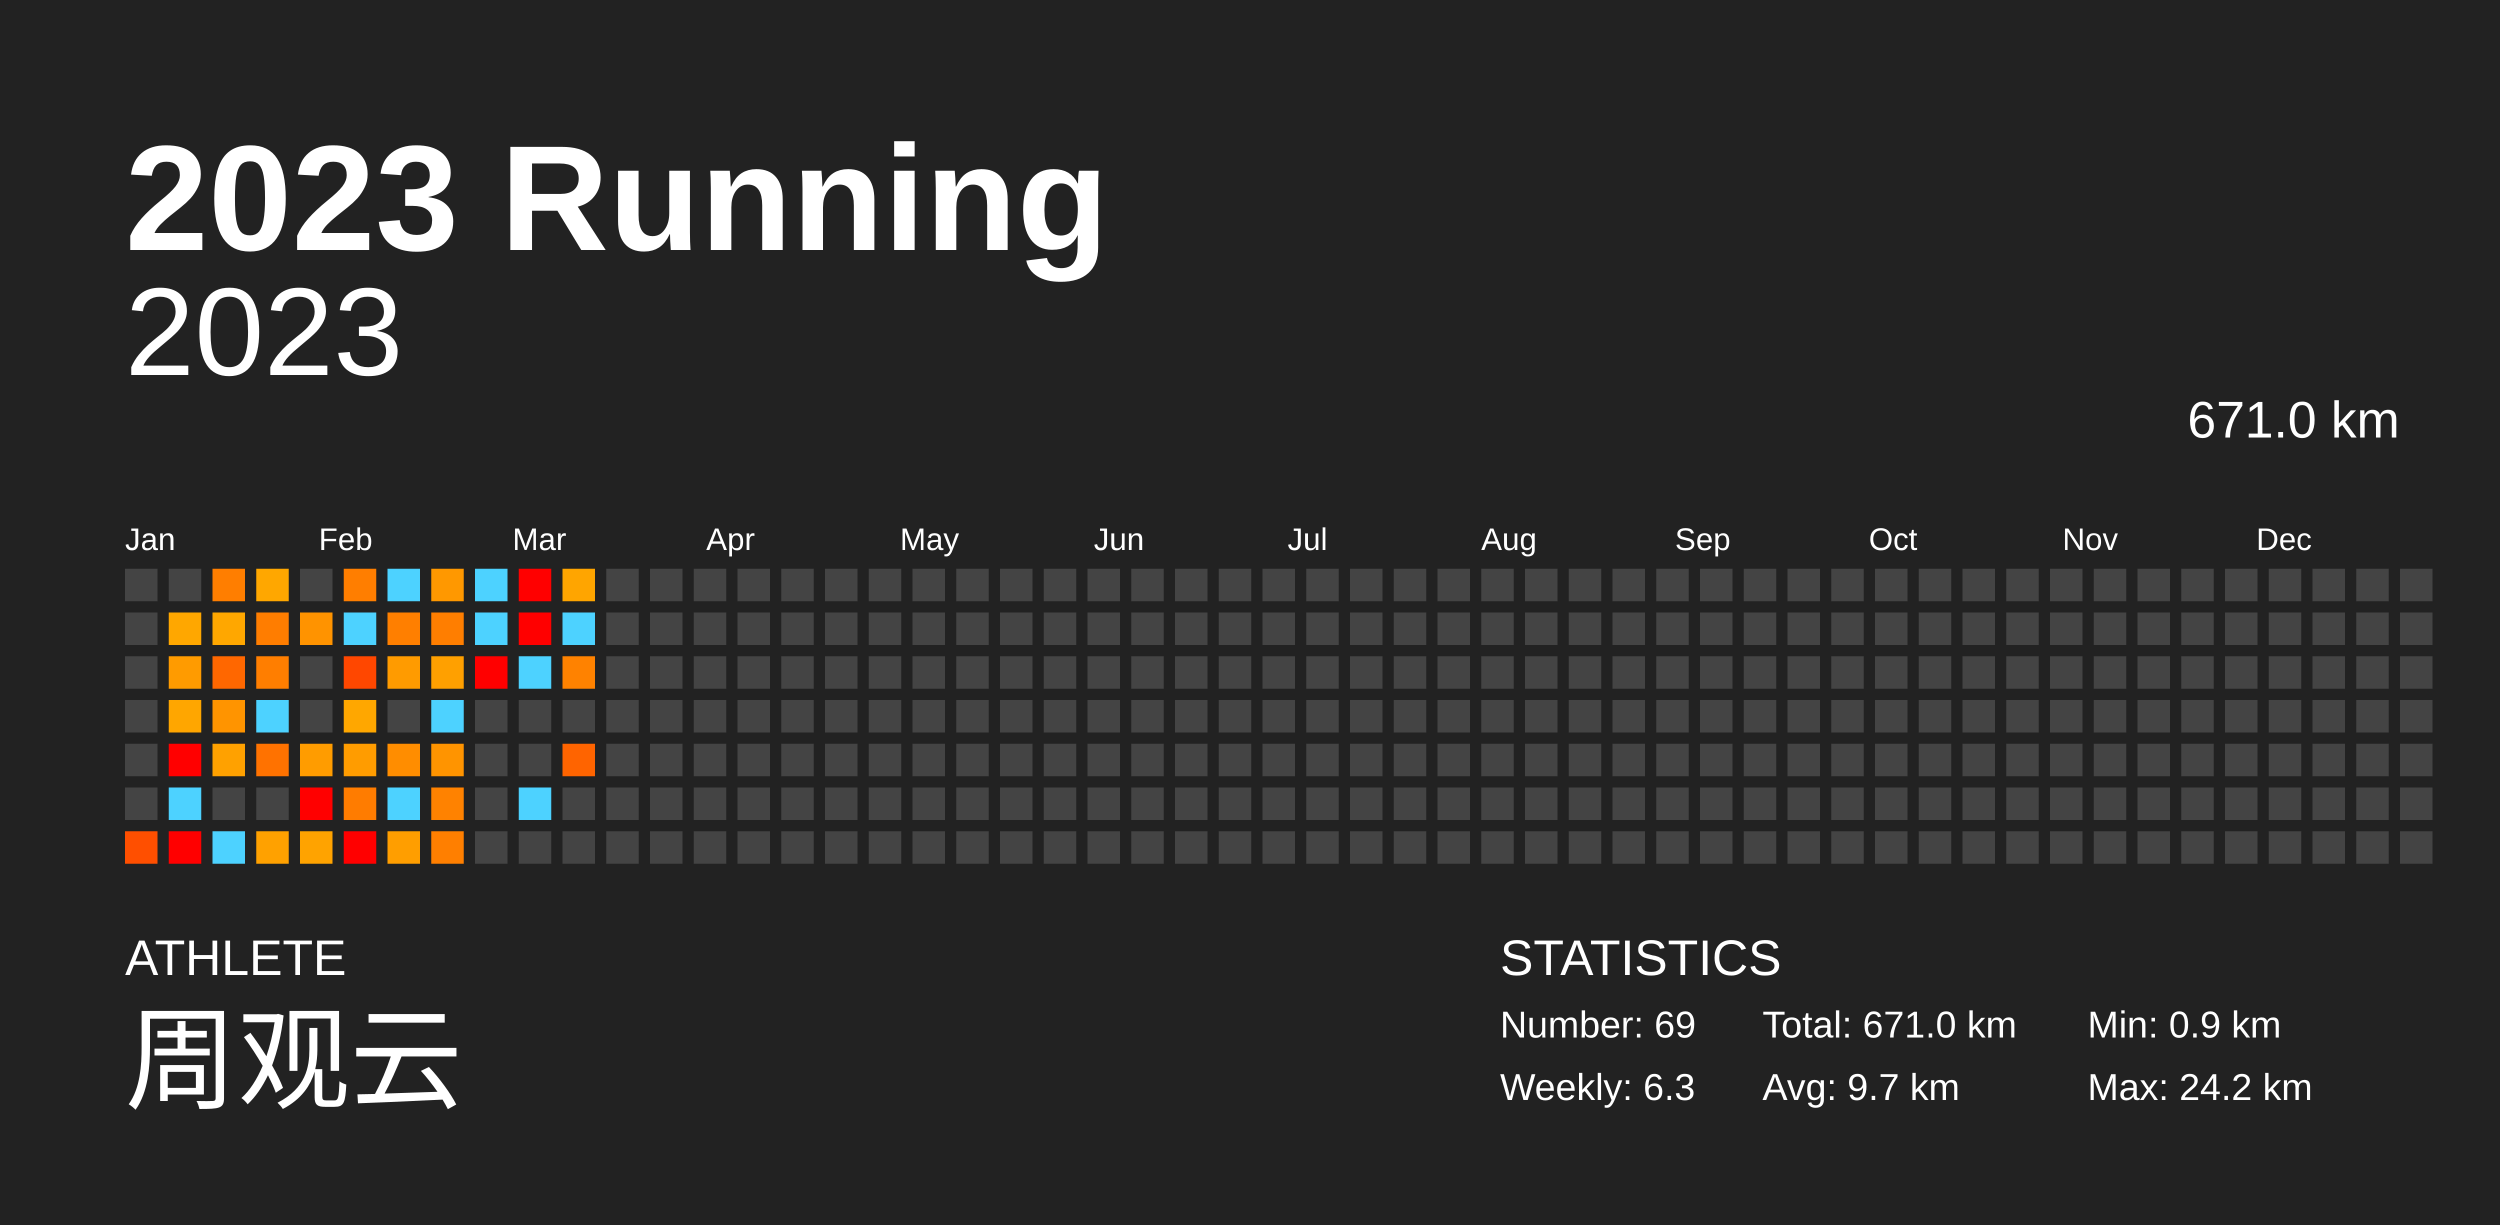
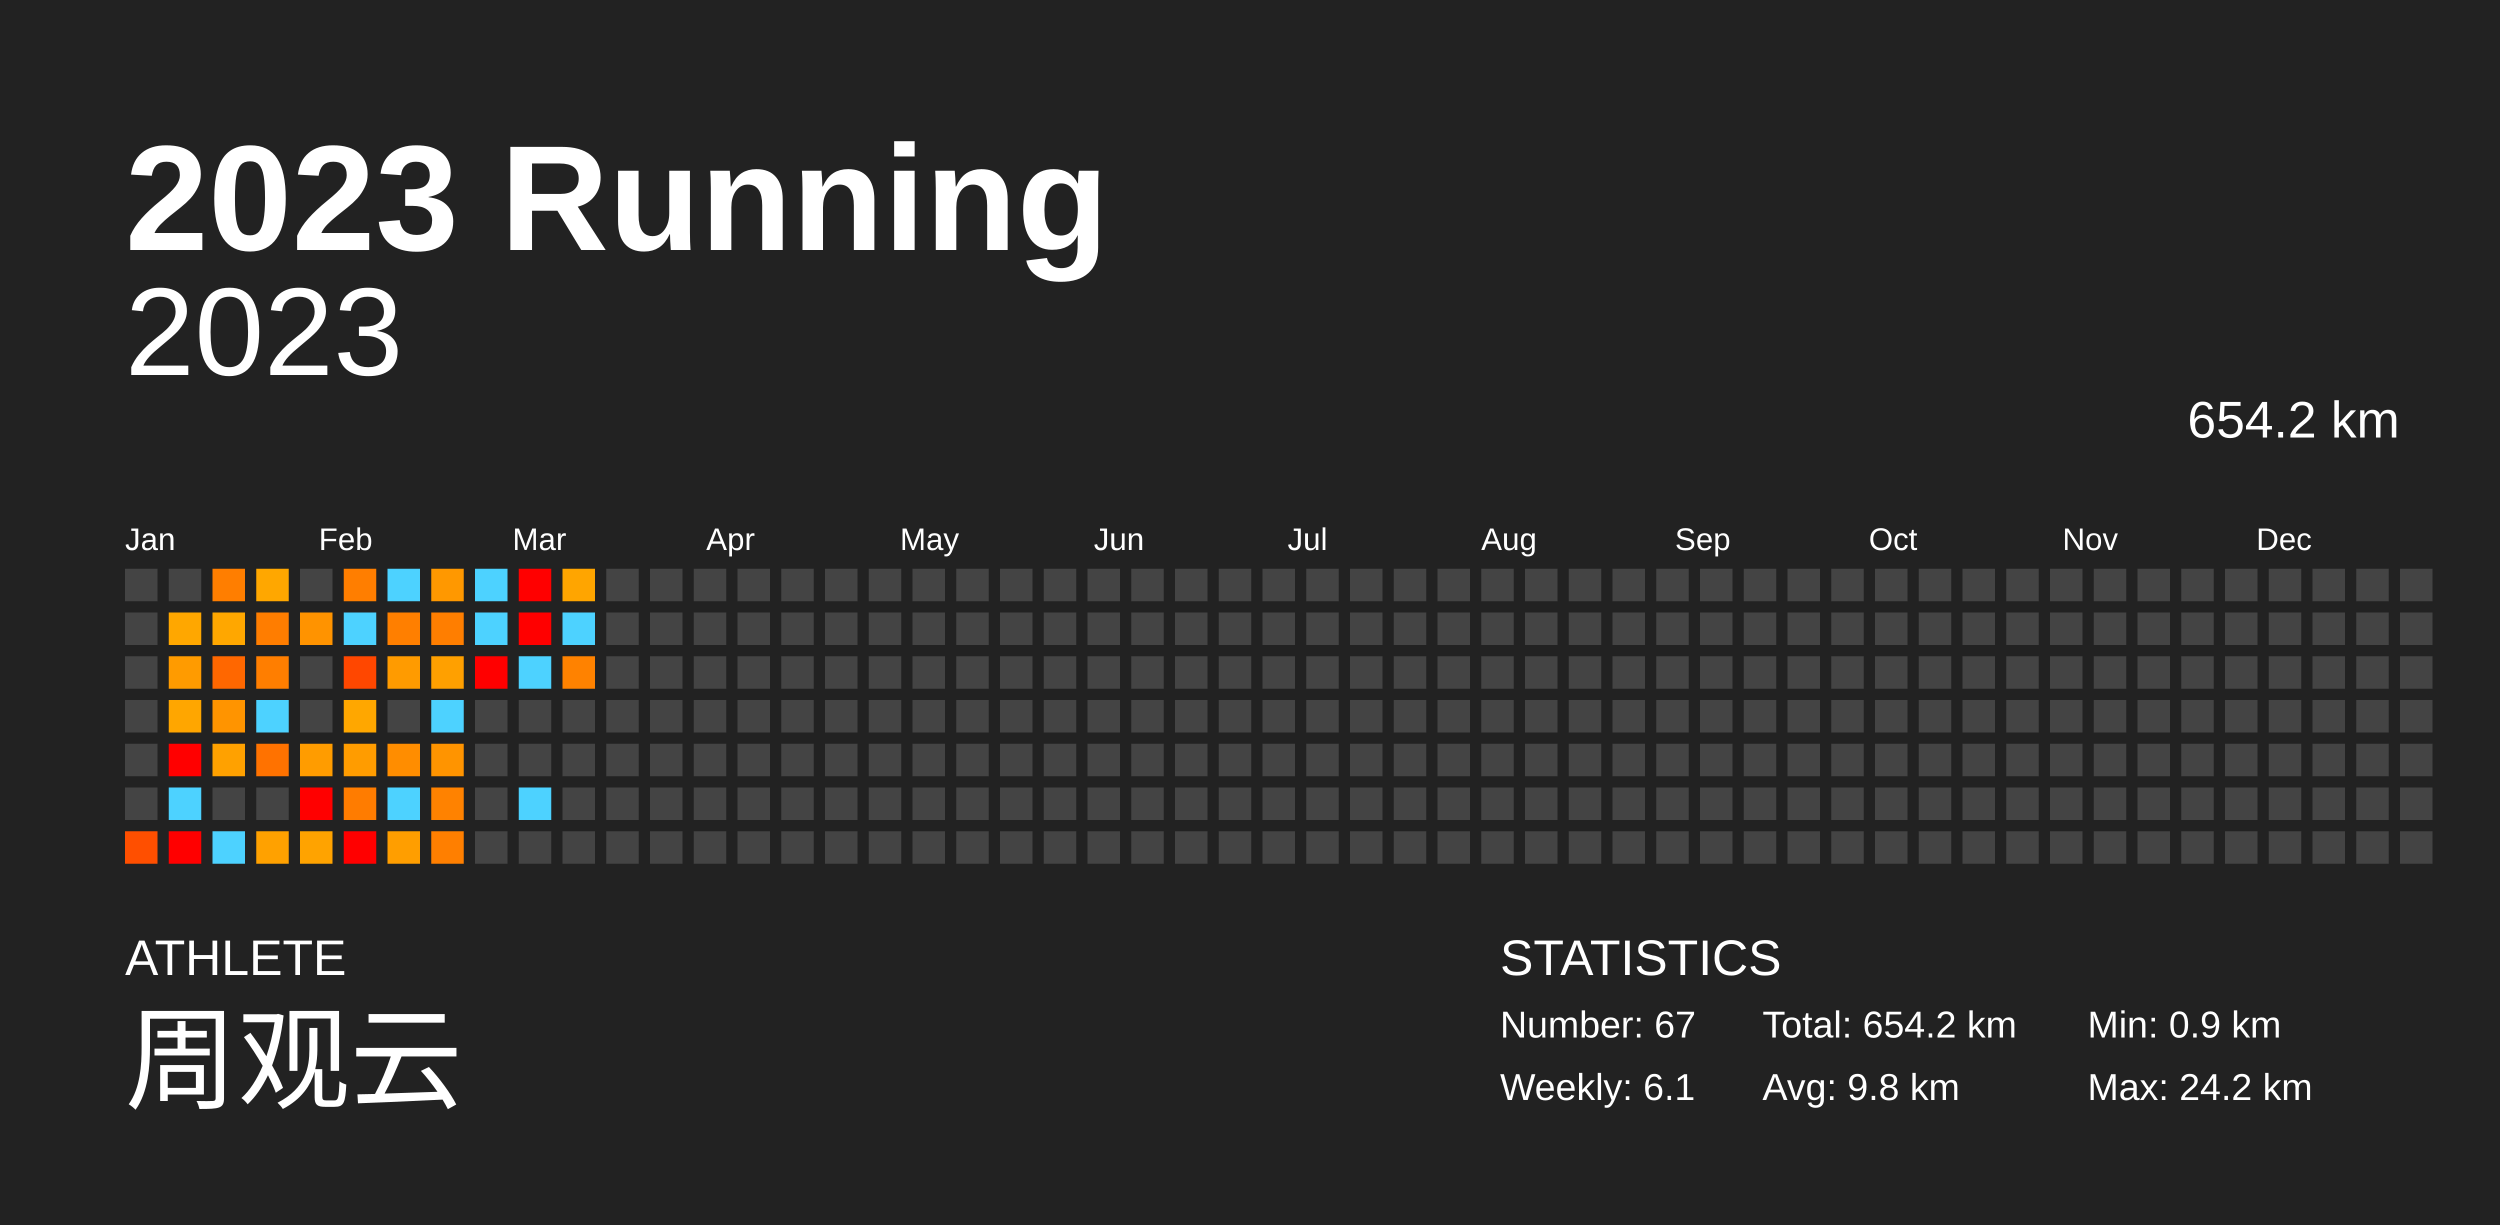
<svg xmlns="http://www.w3.org/2000/svg" baseProfile="full" height="98mm" version="1.1" viewBox="0,0,200,98" width="200mm">
  <defs />
  <rect fill="#222222" height="98" width="200" x="0" y="0" />
  <text fill="#FFFFFF" style="font-size:12px; font-family:Arial; font-weight:bold;" x="10" y="20">2023 Running</text>
  <text fill="#FFFFFF" style="font-size:4px; font-family:Arial" x="10" y="78">ATHLETE</text>
  <text fill="#FFFFFF" style="font-size:9px; font-family:Arial" x="10" y="88">周观云</text>
  <text fill="#FFFFFF" style="font-size:4px; font-family:Arial" x="120" y="78">STATISTICS</text>
-   <text fill="#FFFFFF" style="font-size:3px; font-family:Arial" x="120" y="83">Number: 69</text>
-   <text fill="#FFFFFF" style="font-size:3px; font-family:Arial" x="120" y="88">Weekly: 6.3</text>
-   <text fill="#FFFFFF" style="font-size:3px; font-family:Arial" x="141" y="83">Total: 671.0 km</text>
-   <text fill="#FFFFFF" style="font-size:3px; font-family:Arial" x="141" y="88">Avg: 9.7 km</text>
+   <text fill="#FFFFFF" style="font-size:3px; font-family:Arial" x="120" y="83">Number: 67</text>
+   <text fill="#FFFFFF" style="font-size:3px; font-family:Arial" x="120" y="88">Weekly: 6.1</text>
+   <text fill="#FFFFFF" style="font-size:3px; font-family:Arial" x="141" y="83">Total: 654.2 km</text>
+   <text fill="#FFFFFF" style="font-size:3px; font-family:Arial" x="141" y="88">Avg: 9.8 km</text>
  <text fill="#FFFFFF" style="font-size:3px; font-family:Arial" x="167" y="83">Min: 0.9 km</text>
  <text fill="#FFFFFF" style="font-size:3px; font-family:Arial" x="167" y="88">Max: 24.2 km</text>
  <text alignment-baseline="hanging" fill="#FFFFFF" style="font-size:10.0px; font-family:Arial;" x="10" y="30">2023</text>
-   <text alignment-baseline="hanging" fill="#FFFFFF" style="font-size:4.125px; font-family:Arial;" x="175" y="35">671.0 km</text>
+   <text alignment-baseline="hanging" fill="#FFFFFF" style="font-size:4.125px; font-family:Arial;" x="175" y="35">654.2 km</text>
  <text fill="#FFFFFF" style="font-size:2.5px; font-family:Arial" x="10.0" y="44">Jan</text>
  <text fill="#FFFFFF" style="font-size:2.5px; font-family:Arial" x="25.5" y="44">Feb</text>
  <text fill="#FFFFFF" style="font-size:2.5px; font-family:Arial" x="41.0" y="44">Mar</text>
  <text fill="#FFFFFF" style="font-size:2.5px; font-family:Arial" x="56.5" y="44">Apr</text>
  <text fill="#FFFFFF" style="font-size:2.5px; font-family:Arial" x="72.0" y="44">May</text>
  <text fill="#FFFFFF" style="font-size:2.5px; font-family:Arial" x="87.5" y="44">Jun</text>
  <text fill="#FFFFFF" style="font-size:2.5px; font-family:Arial" x="103.0" y="44">Jul</text>
  <text fill="#FFFFFF" style="font-size:2.5px; font-family:Arial" x="118.5" y="44">Aug</text>
  <text fill="#FFFFFF" style="font-size:2.5px; font-family:Arial" x="134.0" y="44">Sep</text>
  <text fill="#FFFFFF" style="font-size:2.5px; font-family:Arial" x="149.5" y="44">Oct</text>
  <text fill="#FFFFFF" style="font-size:2.5px; font-family:Arial" x="165.0" y="44">Nov</text>
  <text fill="#FFFFFF" style="font-size:2.5px; font-family:Arial" x="180.5" y="44">Dec</text>
  <rect fill="#444444" height="2.6" width="2.6" x="10.0" y="45.5" />
  <rect fill="#444444" height="2.6" width="2.6" x="10.0" y="49.0" />
  <rect fill="#444444" height="2.6" width="2.6" x="10.0" y="52.5" />
  <rect fill="#444444" height="2.6" width="2.6" x="10.0" y="56.0" />
  <rect fill="#444444" height="2.6" width="2.6" x="10.0" y="59.5" />
  <rect fill="#444444" height="2.6" width="2.6" x="10.0" y="63.0" />
  <rect fill="#ff4f00" height="2.6" width="2.6" x="10.0" y="66.5" />
  <rect fill="#444444" height="2.6" width="2.6" x="13.5" y="45.5" />
  <rect fill="#ffa700" height="2.6" width="2.6" x="13.5" y="49.0" />
  <rect fill="#ff9b00" height="2.6" width="2.6" x="13.5" y="52.5" />
  <rect fill="#ffa600" height="2.6" width="2.6" x="13.5" y="56.0" />
  <rect fill="red" height="2.6" width="2.6" x="13.5" y="59.5" />
  <rect fill="#4dd2ff" height="2.6" width="2.6" x="13.5" y="63.0" />
  <rect fill="red" height="2.6" width="2.6" x="13.5" y="66.5" />
  <rect fill="#ff7e00" height="2.6" width="2.6" x="17.0" y="45.5" />
  <rect fill="#ffa700" height="2.6" width="2.6" x="17.0" y="49.0" />
  <rect fill="#ff6700" height="2.6" width="2.6" x="17.0" y="52.5" />
  <rect fill="#ff9400" height="2.6" width="2.6" x="17.0" y="56.0" />
  <rect fill="#ffa100" height="2.6" width="2.6" x="17.0" y="59.5" />
  <rect fill="#444444" height="2.6" width="2.6" x="17.0" y="63.0" />
  <rect fill="#4dd2ff" height="2.6" width="2.6" x="17.0" y="66.5" />
  <rect fill="#ffa700" height="2.6" width="2.6" x="20.5" y="45.5" />
  <rect fill="#ff7d00" height="2.6" width="2.6" x="20.5" y="49.0" />
  <rect fill="#ff7e00" height="2.6" width="2.6" x="20.5" y="52.5" />
  <rect fill="#4dd2ff" height="2.6" width="2.6" x="20.5" y="56.0" />
  <rect fill="#ff7200" height="2.6" width="2.6" x="20.5" y="59.5" />
  <rect fill="#444444" height="2.6" width="2.6" x="20.5" y="63.0" />
  <rect fill="#ffa100" height="2.6" width="2.6" x="20.5" y="66.5" />
  <rect fill="#444444" height="2.6" width="2.6" x="24.0" y="45.5" />
  <rect fill="#ff9300" height="2.6" width="2.6" x="24.0" y="49.0" />
  <rect fill="#444444" height="2.6" width="2.6" x="24.0" y="52.5" />
  <rect fill="#444444" height="2.6" width="2.6" x="24.0" y="56.0" />
  <rect fill="#ff9c00" height="2.6" width="2.6" x="24.0" y="59.5" />
  <rect fill="red" height="2.6" width="2.6" x="24.0" y="63.0" />
  <rect fill="#ffa300" height="2.6" width="2.6" x="24.0" y="66.5" />
  <rect fill="#ff7e00" height="2.6" width="2.6" x="27.5" y="45.5" />
  <rect fill="#4dd2ff" height="2.6" width="2.6" x="27.5" y="49.0" />
  <rect fill="#ff4700" height="2.6" width="2.6" x="27.5" y="52.5" />
  <rect fill="#ffa700" height="2.6" width="2.6" x="27.5" y="56.0" />
  <rect fill="#ff9c00" height="2.6" width="2.6" x="27.5" y="59.5" />
  <rect fill="#ff7c00" height="2.6" width="2.6" x="27.5" y="63.0" />
  <rect fill="red" height="2.6" width="2.6" x="27.5" y="66.5" />
  <rect fill="#4dd2ff" height="2.6" width="2.6" x="31.0" y="45.5" />
  <rect fill="#ff7f00" height="2.6" width="2.6" x="31.0" y="49.0" />
  <rect fill="#ff9b00" height="2.6" width="2.6" x="31.0" y="52.5" />
  <rect fill="#444444" height="2.6" width="2.6" x="31.0" y="56.0" />
  <rect fill="#ff8d00" height="2.6" width="2.6" x="31.0" y="59.5" />
  <rect fill="#4dd2ff" height="2.6" width="2.6" x="31.0" y="63.0" />
  <rect fill="#ff9e00" height="2.6" width="2.6" x="31.0" y="66.5" />
  <rect fill="#ff9800" height="2.6" width="2.6" x="34.5" y="45.5" />
  <rect fill="#ff7e00" height="2.6" width="2.6" x="34.5" y="49.0" />
  <rect fill="#ffa000" height="2.6" width="2.6" x="34.5" y="52.5" />
  <rect fill="#4dd2ff" height="2.6" width="2.6" x="34.5" y="56.0" />
  <rect fill="#ff9400" height="2.6" width="2.6" x="34.5" y="59.5" />
  <rect fill="#ff8200" height="2.6" width="2.6" x="34.5" y="63.0" />
  <rect fill="#ff7f00" height="2.6" width="2.6" x="34.5" y="66.5" />
  <rect fill="#4dd2ff" height="2.6" width="2.6" x="38.0" y="45.5" />
  <rect fill="#4dd2ff" height="2.6" width="2.6" x="38.0" y="49.0" />
  <rect fill="red" height="2.6" width="2.6" x="38.0" y="52.5" />
  <rect fill="#444444" height="2.6" width="2.6" x="38.0" y="56.0" />
  <rect fill="#444444" height="2.6" width="2.6" x="38.0" y="59.5" />
  <rect fill="#444444" height="2.6" width="2.6" x="38.0" y="63.0" />
  <rect fill="#444444" height="2.6" width="2.6" x="38.0" y="66.5" />
  <rect fill="red" height="2.6" width="2.6" x="41.5" y="45.5" />
  <rect fill="red" height="2.6" width="2.6" x="41.5" y="49.0" />
  <rect fill="#4dd2ff" height="2.6" width="2.6" x="41.5" y="52.5" />
  <rect fill="#444444" height="2.6" width="2.6" x="41.5" y="56.0" />
  <rect fill="#444444" height="2.6" width="2.6" x="41.5" y="59.5" />
  <rect fill="#4dd2ff" height="2.6" width="2.6" x="41.5" y="63.0" />
  <rect fill="#444444" height="2.6" width="2.6" x="41.5" y="66.5" />
  <rect fill="#ffa500" height="2.6" width="2.6" x="45.0" y="45.5" />
  <rect fill="#4dd2ff" height="2.6" width="2.6" x="45.0" y="49.0" />
  <rect fill="#ff8200" height="2.6" width="2.6" x="45.0" y="52.5" />
  <rect fill="#444444" height="2.6" width="2.6" x="45.0" y="56.0" />
-   <rect fill="#ff6400" height="2.6" width="2.6" x="45.0" y="59.5" />
+   <rect fill="#444444" height="2.6" width="2.6" x="45.0" y="59.5" />
  <rect fill="#444444" height="2.6" width="2.6" x="45.0" y="63.0" />
  <rect fill="#444444" height="2.6" width="2.6" x="45.0" y="66.5" />
  <rect fill="#444444" height="2.6" width="2.6" x="48.5" y="45.5" />
  <rect fill="#444444" height="2.6" width="2.6" x="48.5" y="49.0" />
  <rect fill="#444444" height="2.6" width="2.6" x="48.5" y="52.5" />
  <rect fill="#444444" height="2.6" width="2.6" x="48.5" y="56.0" />
  <rect fill="#444444" height="2.6" width="2.6" x="48.5" y="59.5" />
  <rect fill="#444444" height="2.6" width="2.6" x="48.5" y="63.0" />
  <rect fill="#444444" height="2.6" width="2.6" x="48.5" y="66.5" />
  <rect fill="#444444" height="2.6" width="2.6" x="52.0" y="45.5" />
  <rect fill="#444444" height="2.6" width="2.6" x="52.0" y="49.0" />
  <rect fill="#444444" height="2.6" width="2.6" x="52.0" y="52.5" />
  <rect fill="#444444" height="2.6" width="2.6" x="52.0" y="56.0" />
  <rect fill="#444444" height="2.6" width="2.6" x="52.0" y="59.5" />
  <rect fill="#444444" height="2.6" width="2.6" x="52.0" y="63.0" />
  <rect fill="#444444" height="2.6" width="2.6" x="52.0" y="66.5" />
  <rect fill="#444444" height="2.6" width="2.6" x="55.5" y="45.5" />
  <rect fill="#444444" height="2.6" width="2.6" x="55.5" y="49.0" />
  <rect fill="#444444" height="2.6" width="2.6" x="55.5" y="52.5" />
  <rect fill="#444444" height="2.6" width="2.6" x="55.5" y="56.0" />
  <rect fill="#444444" height="2.6" width="2.6" x="55.5" y="59.5" />
  <rect fill="#444444" height="2.6" width="2.6" x="55.5" y="63.0" />
  <rect fill="#444444" height="2.6" width="2.6" x="55.5" y="66.5" />
  <rect fill="#444444" height="2.6" width="2.6" x="59.0" y="45.5" />
  <rect fill="#444444" height="2.6" width="2.6" x="59.0" y="49.0" />
  <rect fill="#444444" height="2.6" width="2.6" x="59.0" y="52.5" />
  <rect fill="#444444" height="2.6" width="2.6" x="59.0" y="56.0" />
  <rect fill="#444444" height="2.6" width="2.6" x="59.0" y="59.5" />
  <rect fill="#444444" height="2.6" width="2.6" x="59.0" y="63.0" />
  <rect fill="#444444" height="2.6" width="2.6" x="59.0" y="66.5" />
  <rect fill="#444444" height="2.6" width="2.6" x="62.5" y="45.5" />
  <rect fill="#444444" height="2.6" width="2.6" x="62.5" y="49.0" />
  <rect fill="#444444" height="2.6" width="2.6" x="62.5" y="52.5" />
  <rect fill="#444444" height="2.6" width="2.6" x="62.5" y="56.0" />
  <rect fill="#444444" height="2.6" width="2.6" x="62.5" y="59.5" />
  <rect fill="#444444" height="2.6" width="2.6" x="62.5" y="63.0" />
  <rect fill="#444444" height="2.6" width="2.6" x="62.5" y="66.5" />
  <rect fill="#444444" height="2.6" width="2.6" x="66.0" y="45.5" />
  <rect fill="#444444" height="2.6" width="2.6" x="66.0" y="49.0" />
  <rect fill="#444444" height="2.6" width="2.6" x="66.0" y="52.5" />
  <rect fill="#444444" height="2.6" width="2.6" x="66.0" y="56.0" />
  <rect fill="#444444" height="2.6" width="2.6" x="66.0" y="59.5" />
  <rect fill="#444444" height="2.6" width="2.6" x="66.0" y="63.0" />
  <rect fill="#444444" height="2.6" width="2.6" x="66.0" y="66.5" />
  <rect fill="#444444" height="2.6" width="2.6" x="69.5" y="45.5" />
  <rect fill="#444444" height="2.6" width="2.6" x="69.5" y="49.0" />
  <rect fill="#444444" height="2.6" width="2.6" x="69.5" y="52.5" />
  <rect fill="#444444" height="2.6" width="2.6" x="69.5" y="56.0" />
  <rect fill="#444444" height="2.6" width="2.6" x="69.5" y="59.5" />
  <rect fill="#444444" height="2.6" width="2.6" x="69.5" y="63.0" />
  <rect fill="#444444" height="2.6" width="2.6" x="69.5" y="66.5" />
  <rect fill="#444444" height="2.6" width="2.6" x="73.0" y="45.5" />
  <rect fill="#444444" height="2.6" width="2.6" x="73.0" y="49.0" />
  <rect fill="#444444" height="2.6" width="2.6" x="73.0" y="52.5" />
  <rect fill="#444444" height="2.6" width="2.6" x="73.0" y="56.0" />
  <rect fill="#444444" height="2.6" width="2.6" x="73.0" y="59.5" />
  <rect fill="#444444" height="2.6" width="2.6" x="73.0" y="63.0" />
  <rect fill="#444444" height="2.6" width="2.6" x="73.0" y="66.5" />
  <rect fill="#444444" height="2.6" width="2.6" x="76.5" y="45.5" />
  <rect fill="#444444" height="2.6" width="2.6" x="76.5" y="49.0" />
  <rect fill="#444444" height="2.6" width="2.6" x="76.5" y="52.5" />
  <rect fill="#444444" height="2.6" width="2.6" x="76.5" y="56.0" />
  <rect fill="#444444" height="2.6" width="2.6" x="76.5" y="59.5" />
  <rect fill="#444444" height="2.6" width="2.6" x="76.5" y="63.0" />
  <rect fill="#444444" height="2.6" width="2.6" x="76.5" y="66.5" />
  <rect fill="#444444" height="2.6" width="2.6" x="80.0" y="45.5" />
  <rect fill="#444444" height="2.6" width="2.6" x="80.0" y="49.0" />
  <rect fill="#444444" height="2.6" width="2.6" x="80.0" y="52.5" />
  <rect fill="#444444" height="2.6" width="2.6" x="80.0" y="56.0" />
  <rect fill="#444444" height="2.6" width="2.6" x="80.0" y="59.5" />
  <rect fill="#444444" height="2.6" width="2.6" x="80.0" y="63.0" />
  <rect fill="#444444" height="2.6" width="2.6" x="80.0" y="66.5" />
  <rect fill="#444444" height="2.6" width="2.6" x="83.5" y="45.5" />
  <rect fill="#444444" height="2.6" width="2.6" x="83.5" y="49.0" />
  <rect fill="#444444" height="2.6" width="2.6" x="83.5" y="52.5" />
  <rect fill="#444444" height="2.6" width="2.6" x="83.5" y="56.0" />
  <rect fill="#444444" height="2.6" width="2.6" x="83.5" y="59.5" />
  <rect fill="#444444" height="2.6" width="2.6" x="83.5" y="63.0" />
  <rect fill="#444444" height="2.6" width="2.6" x="83.5" y="66.5" />
  <rect fill="#444444" height="2.6" width="2.6" x="87.0" y="45.5" />
  <rect fill="#444444" height="2.6" width="2.6" x="87.0" y="49.0" />
  <rect fill="#444444" height="2.6" width="2.6" x="87.0" y="52.5" />
  <rect fill="#444444" height="2.6" width="2.6" x="87.0" y="56.0" />
  <rect fill="#444444" height="2.6" width="2.6" x="87.0" y="59.5" />
  <rect fill="#444444" height="2.6" width="2.6" x="87.0" y="63.0" />
  <rect fill="#444444" height="2.6" width="2.6" x="87.0" y="66.5" />
  <rect fill="#444444" height="2.6" width="2.6" x="90.5" y="45.5" />
  <rect fill="#444444" height="2.6" width="2.6" x="90.5" y="49.0" />
  <rect fill="#444444" height="2.6" width="2.6" x="90.5" y="52.5" />
  <rect fill="#444444" height="2.6" width="2.6" x="90.5" y="56.0" />
  <rect fill="#444444" height="2.6" width="2.6" x="90.5" y="59.5" />
  <rect fill="#444444" height="2.6" width="2.6" x="90.5" y="63.0" />
  <rect fill="#444444" height="2.6" width="2.6" x="90.5" y="66.5" />
  <rect fill="#444444" height="2.6" width="2.6" x="94.0" y="45.5" />
  <rect fill="#444444" height="2.6" width="2.6" x="94.0" y="49.0" />
  <rect fill="#444444" height="2.6" width="2.6" x="94.0" y="52.5" />
  <rect fill="#444444" height="2.6" width="2.6" x="94.0" y="56.0" />
  <rect fill="#444444" height="2.6" width="2.6" x="94.0" y="59.5" />
  <rect fill="#444444" height="2.6" width="2.6" x="94.0" y="63.0" />
  <rect fill="#444444" height="2.6" width="2.6" x="94.0" y="66.5" />
  <rect fill="#444444" height="2.6" width="2.6" x="97.5" y="45.5" />
  <rect fill="#444444" height="2.6" width="2.6" x="97.5" y="49.0" />
  <rect fill="#444444" height="2.6" width="2.6" x="97.5" y="52.5" />
  <rect fill="#444444" height="2.6" width="2.6" x="97.5" y="56.0" />
  <rect fill="#444444" height="2.6" width="2.6" x="97.5" y="59.5" />
  <rect fill="#444444" height="2.6" width="2.6" x="97.5" y="63.0" />
  <rect fill="#444444" height="2.6" width="2.6" x="97.5" y="66.5" />
  <rect fill="#444444" height="2.6" width="2.6" x="101.0" y="45.5" />
  <rect fill="#444444" height="2.6" width="2.6" x="101.0" y="49.0" />
  <rect fill="#444444" height="2.6" width="2.6" x="101.0" y="52.5" />
  <rect fill="#444444" height="2.6" width="2.6" x="101.0" y="56.0" />
  <rect fill="#444444" height="2.6" width="2.6" x="101.0" y="59.5" />
  <rect fill="#444444" height="2.6" width="2.6" x="101.0" y="63.0" />
  <rect fill="#444444" height="2.6" width="2.6" x="101.0" y="66.5" />
  <rect fill="#444444" height="2.6" width="2.6" x="104.5" y="45.5" />
  <rect fill="#444444" height="2.6" width="2.6" x="104.5" y="49.0" />
  <rect fill="#444444" height="2.6" width="2.6" x="104.5" y="52.5" />
  <rect fill="#444444" height="2.6" width="2.6" x="104.5" y="56.0" />
  <rect fill="#444444" height="2.6" width="2.6" x="104.5" y="59.5" />
  <rect fill="#444444" height="2.6" width="2.6" x="104.5" y="63.0" />
  <rect fill="#444444" height="2.6" width="2.6" x="104.5" y="66.5" />
  <rect fill="#444444" height="2.6" width="2.6" x="108.0" y="45.5" />
  <rect fill="#444444" height="2.6" width="2.6" x="108.0" y="49.0" />
  <rect fill="#444444" height="2.6" width="2.6" x="108.0" y="52.5" />
  <rect fill="#444444" height="2.6" width="2.6" x="108.0" y="56.0" />
  <rect fill="#444444" height="2.6" width="2.6" x="108.0" y="59.5" />
  <rect fill="#444444" height="2.6" width="2.6" x="108.0" y="63.0" />
  <rect fill="#444444" height="2.6" width="2.6" x="108.0" y="66.5" />
  <rect fill="#444444" height="2.6" width="2.6" x="111.5" y="45.5" />
  <rect fill="#444444" height="2.6" width="2.6" x="111.5" y="49.0" />
  <rect fill="#444444" height="2.6" width="2.6" x="111.5" y="52.5" />
  <rect fill="#444444" height="2.6" width="2.6" x="111.5" y="56.0" />
  <rect fill="#444444" height="2.6" width="2.6" x="111.5" y="59.5" />
  <rect fill="#444444" height="2.6" width="2.6" x="111.5" y="63.0" />
  <rect fill="#444444" height="2.6" width="2.6" x="111.5" y="66.5" />
  <rect fill="#444444" height="2.6" width="2.6" x="115.0" y="45.5" />
  <rect fill="#444444" height="2.6" width="2.6" x="115.0" y="49.0" />
  <rect fill="#444444" height="2.6" width="2.6" x="115.0" y="52.5" />
  <rect fill="#444444" height="2.6" width="2.6" x="115.0" y="56.0" />
  <rect fill="#444444" height="2.6" width="2.6" x="115.0" y="59.5" />
  <rect fill="#444444" height="2.6" width="2.6" x="115.0" y="63.0" />
  <rect fill="#444444" height="2.6" width="2.6" x="115.0" y="66.5" />
  <rect fill="#444444" height="2.6" width="2.6" x="118.5" y="45.5" />
  <rect fill="#444444" height="2.6" width="2.6" x="118.5" y="49.0" />
  <rect fill="#444444" height="2.6" width="2.6" x="118.5" y="52.5" />
  <rect fill="#444444" height="2.6" width="2.6" x="118.5" y="56.0" />
  <rect fill="#444444" height="2.6" width="2.6" x="118.5" y="59.5" />
  <rect fill="#444444" height="2.6" width="2.6" x="118.5" y="63.0" />
  <rect fill="#444444" height="2.6" width="2.6" x="118.5" y="66.5" />
  <rect fill="#444444" height="2.6" width="2.6" x="122.0" y="45.5" />
  <rect fill="#444444" height="2.6" width="2.6" x="122.0" y="49.0" />
  <rect fill="#444444" height="2.6" width="2.6" x="122.0" y="52.5" />
  <rect fill="#444444" height="2.6" width="2.6" x="122.0" y="56.0" />
  <rect fill="#444444" height="2.6" width="2.6" x="122.0" y="59.5" />
  <rect fill="#444444" height="2.6" width="2.6" x="122.0" y="63.0" />
  <rect fill="#444444" height="2.6" width="2.6" x="122.0" y="66.5" />
  <rect fill="#444444" height="2.6" width="2.6" x="125.5" y="45.5" />
  <rect fill="#444444" height="2.6" width="2.6" x="125.5" y="49.0" />
  <rect fill="#444444" height="2.6" width="2.6" x="125.5" y="52.5" />
  <rect fill="#444444" height="2.6" width="2.6" x="125.5" y="56.0" />
  <rect fill="#444444" height="2.6" width="2.6" x="125.5" y="59.5" />
  <rect fill="#444444" height="2.6" width="2.6" x="125.5" y="63.0" />
  <rect fill="#444444" height="2.6" width="2.6" x="125.5" y="66.5" />
  <rect fill="#444444" height="2.6" width="2.6" x="129.0" y="45.5" />
  <rect fill="#444444" height="2.6" width="2.6" x="129.0" y="49.0" />
  <rect fill="#444444" height="2.6" width="2.6" x="129.0" y="52.5" />
  <rect fill="#444444" height="2.6" width="2.6" x="129.0" y="56.0" />
  <rect fill="#444444" height="2.6" width="2.6" x="129.0" y="59.5" />
  <rect fill="#444444" height="2.6" width="2.6" x="129.0" y="63.0" />
  <rect fill="#444444" height="2.6" width="2.6" x="129.0" y="66.5" />
  <rect fill="#444444" height="2.6" width="2.6" x="132.5" y="45.5" />
  <rect fill="#444444" height="2.6" width="2.6" x="132.5" y="49.0" />
  <rect fill="#444444" height="2.6" width="2.6" x="132.5" y="52.5" />
  <rect fill="#444444" height="2.6" width="2.6" x="132.5" y="56.0" />
  <rect fill="#444444" height="2.6" width="2.6" x="132.5" y="59.5" />
  <rect fill="#444444" height="2.6" width="2.6" x="132.5" y="63.0" />
  <rect fill="#444444" height="2.6" width="2.6" x="132.5" y="66.5" />
  <rect fill="#444444" height="2.6" width="2.6" x="136.0" y="45.5" />
  <rect fill="#444444" height="2.6" width="2.6" x="136.0" y="49.0" />
  <rect fill="#444444" height="2.6" width="2.6" x="136.0" y="52.5" />
  <rect fill="#444444" height="2.6" width="2.6" x="136.0" y="56.0" />
  <rect fill="#444444" height="2.6" width="2.6" x="136.0" y="59.5" />
  <rect fill="#444444" height="2.6" width="2.6" x="136.0" y="63.0" />
  <rect fill="#444444" height="2.6" width="2.6" x="136.0" y="66.5" />
  <rect fill="#444444" height="2.6" width="2.6" x="139.5" y="45.5" />
  <rect fill="#444444" height="2.6" width="2.6" x="139.5" y="49.0" />
  <rect fill="#444444" height="2.6" width="2.6" x="139.5" y="52.5" />
  <rect fill="#444444" height="2.6" width="2.6" x="139.5" y="56.0" />
  <rect fill="#444444" height="2.6" width="2.6" x="139.5" y="59.5" />
  <rect fill="#444444" height="2.6" width="2.6" x="139.5" y="63.0" />
  <rect fill="#444444" height="2.6" width="2.6" x="139.5" y="66.5" />
  <rect fill="#444444" height="2.6" width="2.6" x="143.0" y="45.5" />
  <rect fill="#444444" height="2.6" width="2.6" x="143.0" y="49.0" />
  <rect fill="#444444" height="2.6" width="2.6" x="143.0" y="52.5" />
  <rect fill="#444444" height="2.6" width="2.6" x="143.0" y="56.0" />
  <rect fill="#444444" height="2.6" width="2.6" x="143.0" y="59.5" />
  <rect fill="#444444" height="2.6" width="2.6" x="143.0" y="63.0" />
  <rect fill="#444444" height="2.6" width="2.6" x="143.0" y="66.5" />
  <rect fill="#444444" height="2.6" width="2.6" x="146.5" y="45.5" />
  <rect fill="#444444" height="2.6" width="2.6" x="146.5" y="49.0" />
  <rect fill="#444444" height="2.6" width="2.6" x="146.5" y="52.5" />
  <rect fill="#444444" height="2.6" width="2.6" x="146.5" y="56.0" />
  <rect fill="#444444" height="2.6" width="2.6" x="146.5" y="59.5" />
  <rect fill="#444444" height="2.6" width="2.6" x="146.5" y="63.0" />
  <rect fill="#444444" height="2.6" width="2.6" x="146.5" y="66.5" />
  <rect fill="#444444" height="2.6" width="2.6" x="150.0" y="45.5" />
  <rect fill="#444444" height="2.6" width="2.6" x="150.0" y="49.0" />
  <rect fill="#444444" height="2.6" width="2.6" x="150.0" y="52.5" />
  <rect fill="#444444" height="2.6" width="2.6" x="150.0" y="56.0" />
  <rect fill="#444444" height="2.6" width="2.6" x="150.0" y="59.5" />
  <rect fill="#444444" height="2.6" width="2.6" x="150.0" y="63.0" />
  <rect fill="#444444" height="2.6" width="2.6" x="150.0" y="66.5" />
  <rect fill="#444444" height="2.6" width="2.6" x="153.5" y="45.5" />
  <rect fill="#444444" height="2.6" width="2.6" x="153.5" y="49.0" />
  <rect fill="#444444" height="2.6" width="2.6" x="153.5" y="52.5" />
  <rect fill="#444444" height="2.6" width="2.6" x="153.5" y="56.0" />
  <rect fill="#444444" height="2.6" width="2.6" x="153.5" y="59.5" />
  <rect fill="#444444" height="2.6" width="2.6" x="153.5" y="63.0" />
  <rect fill="#444444" height="2.6" width="2.6" x="153.5" y="66.5" />
  <rect fill="#444444" height="2.6" width="2.6" x="157.0" y="45.5" />
  <rect fill="#444444" height="2.6" width="2.6" x="157.0" y="49.0" />
  <rect fill="#444444" height="2.6" width="2.6" x="157.0" y="52.5" />
  <rect fill="#444444" height="2.6" width="2.6" x="157.0" y="56.0" />
  <rect fill="#444444" height="2.6" width="2.6" x="157.0" y="59.5" />
  <rect fill="#444444" height="2.6" width="2.6" x="157.0" y="63.0" />
  <rect fill="#444444" height="2.6" width="2.6" x="157.0" y="66.5" />
  <rect fill="#444444" height="2.6" width="2.6" x="160.5" y="45.5" />
  <rect fill="#444444" height="2.6" width="2.6" x="160.5" y="49.0" />
  <rect fill="#444444" height="2.6" width="2.6" x="160.5" y="52.5" />
  <rect fill="#444444" height="2.6" width="2.6" x="160.5" y="56.0" />
  <rect fill="#444444" height="2.6" width="2.6" x="160.5" y="59.5" />
  <rect fill="#444444" height="2.6" width="2.6" x="160.5" y="63.0" />
  <rect fill="#444444" height="2.6" width="2.6" x="160.5" y="66.5" />
  <rect fill="#444444" height="2.6" width="2.6" x="164.0" y="45.5" />
  <rect fill="#444444" height="2.6" width="2.6" x="164.0" y="49.0" />
  <rect fill="#444444" height="2.6" width="2.6" x="164.0" y="52.5" />
  <rect fill="#444444" height="2.6" width="2.6" x="164.0" y="56.0" />
  <rect fill="#444444" height="2.6" width="2.6" x="164.0" y="59.5" />
  <rect fill="#444444" height="2.6" width="2.6" x="164.0" y="63.0" />
  <rect fill="#444444" height="2.6" width="2.6" x="164.0" y="66.5" />
  <rect fill="#444444" height="2.6" width="2.6" x="167.5" y="45.5" />
  <rect fill="#444444" height="2.6" width="2.6" x="167.5" y="49.0" />
  <rect fill="#444444" height="2.6" width="2.6" x="167.5" y="52.5" />
  <rect fill="#444444" height="2.6" width="2.6" x="167.5" y="56.0" />
  <rect fill="#444444" height="2.6" width="2.6" x="167.5" y="59.5" />
  <rect fill="#444444" height="2.6" width="2.6" x="167.5" y="63.0" />
  <rect fill="#444444" height="2.6" width="2.6" x="167.5" y="66.5" />
  <rect fill="#444444" height="2.6" width="2.6" x="171.0" y="45.5" />
  <rect fill="#444444" height="2.6" width="2.6" x="171.0" y="49.0" />
  <rect fill="#444444" height="2.6" width="2.6" x="171.0" y="52.5" />
  <rect fill="#444444" height="2.6" width="2.6" x="171.0" y="56.0" />
  <rect fill="#444444" height="2.6" width="2.6" x="171.0" y="59.5" />
  <rect fill="#444444" height="2.6" width="2.6" x="171.0" y="63.0" />
  <rect fill="#444444" height="2.6" width="2.6" x="171.0" y="66.5" />
  <rect fill="#444444" height="2.6" width="2.6" x="174.5" y="45.5" />
  <rect fill="#444444" height="2.6" width="2.6" x="174.5" y="49.0" />
  <rect fill="#444444" height="2.6" width="2.6" x="174.5" y="52.5" />
  <rect fill="#444444" height="2.6" width="2.6" x="174.5" y="56.0" />
  <rect fill="#444444" height="2.6" width="2.6" x="174.5" y="59.5" />
  <rect fill="#444444" height="2.6" width="2.6" x="174.5" y="63.0" />
  <rect fill="#444444" height="2.6" width="2.6" x="174.5" y="66.5" />
  <rect fill="#444444" height="2.6" width="2.6" x="178.0" y="45.5" />
  <rect fill="#444444" height="2.6" width="2.6" x="178.0" y="49.0" />
  <rect fill="#444444" height="2.6" width="2.6" x="178.0" y="52.5" />
  <rect fill="#444444" height="2.6" width="2.6" x="178.0" y="56.0" />
  <rect fill="#444444" height="2.6" width="2.6" x="178.0" y="59.5" />
  <rect fill="#444444" height="2.6" width="2.6" x="178.0" y="63.0" />
  <rect fill="#444444" height="2.6" width="2.6" x="178.0" y="66.5" />
  <rect fill="#444444" height="2.6" width="2.6" x="181.5" y="45.5" />
  <rect fill="#444444" height="2.6" width="2.6" x="181.5" y="49.0" />
  <rect fill="#444444" height="2.6" width="2.6" x="181.5" y="52.5" />
  <rect fill="#444444" height="2.6" width="2.6" x="181.5" y="56.0" />
  <rect fill="#444444" height="2.6" width="2.6" x="181.5" y="59.5" />
  <rect fill="#444444" height="2.6" width="2.6" x="181.5" y="63.0" />
  <rect fill="#444444" height="2.6" width="2.6" x="181.5" y="66.5" />
  <rect fill="#444444" height="2.6" width="2.6" x="185.0" y="45.5" />
  <rect fill="#444444" height="2.6" width="2.6" x="185.0" y="49.0" />
  <rect fill="#444444" height="2.6" width="2.6" x="185.0" y="52.5" />
  <rect fill="#444444" height="2.6" width="2.6" x="185.0" y="56.0" />
  <rect fill="#444444" height="2.6" width="2.6" x="185.0" y="59.5" />
  <rect fill="#444444" height="2.6" width="2.6" x="185.0" y="63.0" />
  <rect fill="#444444" height="2.6" width="2.6" x="185.0" y="66.5" />
  <rect fill="#444444" height="2.6" width="2.6" x="188.5" y="45.5" />
  <rect fill="#444444" height="2.6" width="2.6" x="188.5" y="49.0" />
  <rect fill="#444444" height="2.6" width="2.6" x="188.5" y="52.5" />
  <rect fill="#444444" height="2.6" width="2.6" x="188.5" y="56.0" />
  <rect fill="#444444" height="2.6" width="2.6" x="188.5" y="59.5" />
  <rect fill="#444444" height="2.6" width="2.6" x="188.5" y="63.0" />
  <rect fill="#444444" height="2.6" width="2.6" x="188.5" y="66.5" />
  <rect fill="#444444" height="2.6" width="2.6" x="192.0" y="45.5" />
  <rect fill="#444444" height="2.6" width="2.6" x="192.0" y="49.0" />
  <rect fill="#444444" height="2.6" width="2.6" x="192.0" y="52.5" />
  <rect fill="#444444" height="2.6" width="2.6" x="192.0" y="56.0" />
  <rect fill="#444444" height="2.6" width="2.6" x="192.0" y="59.5" />
  <rect fill="#444444" height="2.6" width="2.6" x="192.0" y="63.0" />
  <rect fill="#444444" height="2.6" width="2.6" x="192.0" y="66.5" />
</svg>
